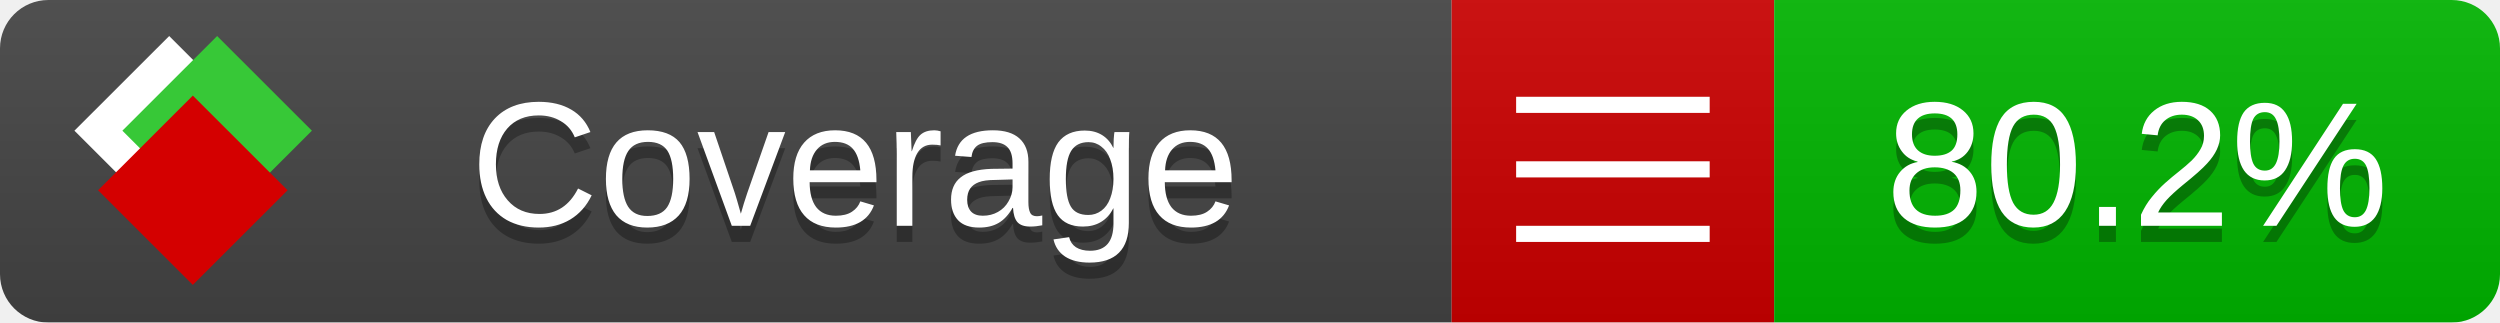
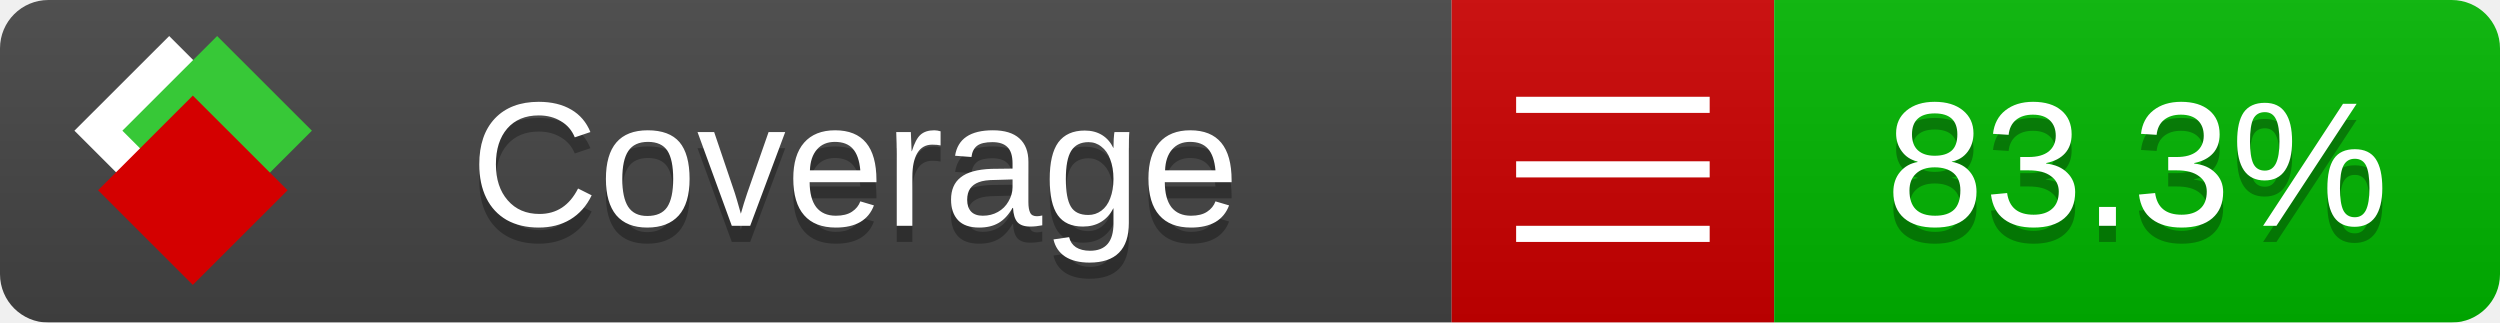
<svg xmlns="http://www.w3.org/2000/svg" xmlns:xlink="http://www.w3.org/1999/xlink" width="155" height="20">
  <style type="text/css">
          
            @keyframes fade1 {
                0% { visibility: visible; opacity: 1; }
               23% { visibility: visible; opacity: 1; }
               25% { visibility: hidden; opacity: 0; }
               48% { visibility: hidden; opacity: 0; }
               50% { visibility: hidden; opacity: 0; }
               73% { visibility: hidden; opacity: 0; }
               75% { visibility: hidden; opacity: 0; }
               98% { visibility: hidden; opacity: 0; }
              100% { visibility: visible; opacity: 1; }
            }
            @keyframes fade2 {
                0% { visibility: hidden; opacity: 0; }
               23% { visibility: hidden; opacity: 0; }
               25% { visibility: visible; opacity: 1; }
               48% { visibility: visible; opacity: 1; }
               50% { visibility: hidden; opacity: 0; }
               73% { visibility: hidden; opacity: 0; }
               75% { visibility: hidden; opacity: 0; }
               98% { visibility: hidden; opacity: 0; }
              100% { visibility: hidden; opacity: 0; }
            }
            @keyframes fade3 {
                0% { visibility: hidden; opacity: 0; }
               23% { visibility: hidden; opacity: 0; }
               25% { visibility: hidden; opacity: 0; }
               48% { visibility: hidden; opacity: 0; }
               50% { visibility: visible; opacity: 1; }
               73% { visibility: visible; opacity: 1; }
               75% { visibility: hidden; opacity: 0; }
               98% { visibility: hidden; opacity: 0; }
              100% { visibility: hidden; opacity: 0; }
            }
            @keyframes fade4 {
                0% { visibility: hidden; opacity: 0; }
               23% { visibility: hidden; opacity: 0; }
               25% { visibility: hidden; opacity: 0; }
               48% { visibility: hidden; opacity: 0; }
               50% { visibility: hidden; opacity: 0; }
               73% { visibility: hidden; opacity: 0; }
               75% { visibility: visible; opacity: 1; }
               98% { visibility: visible; opacity: 1; }
              100% { visibility: hidden; opacity: 0; }
            }
            .linecoverage {
                animation-duration: 15s;
                animation-name: fade1;
                animation-iteration-count: infinite;
            }
            .branchcoverage {
                animation-duration: 15s;
                animation-name: fade2;
                animation-iteration-count: infinite;
            }
            .methodcoverage {
                animation-duration: 15s;
                animation-name: fade3;
                animation-iteration-count: infinite;
            }
            .fullmethodcoverage {
                animation-duration: 15s;
                animation-name: fade4;
                animation-iteration-count: infinite;
            }
          
    </style>
  <defs>
    <linearGradient id="gradient" x2="0" y2="100%">
      <stop offset="0" stop-color="#bbb" stop-opacity=".1" />
      <stop offset="1" stop-opacity=".1" />
    </linearGradient>
    <linearGradient id="c">
      <stop offset="0" stop-color="#d40000" />
      <stop offset="1" stop-color="#ff2a2a" />
    </linearGradient>
    <linearGradient id="a">
      <stop offset="0" stop-color="#e0e0de" />
      <stop offset="1" stop-color="#fff" />
    </linearGradient>
    <linearGradient id="b">
      <stop offset="0" stop-color="#37c837" />
      <stop offset="1" stop-color="#217821" />
    </linearGradient>
    <linearGradient xlink:href="#a" id="e" x1="106.44" x2="69.96" y1="-11.96" y2="-46.84" gradientTransform="matrix(-.8426 -.00045 -.00045 -.8426 -94.27 -75.82)" gradientUnits="userSpaceOnUse" />
    <linearGradient xlink:href="#b" id="f" x1="56.19" x2="77.97" y1="-23.45" y2="10.62" gradientTransform="matrix(.8426 .00045 .00045 .8426 94.27 75.82)" gradientUnits="userSpaceOnUse" />
    <linearGradient xlink:href="#c" id="g" x1="79.98" x2="132.9" y1="10.79" y2="10.79" gradientTransform="matrix(.8426 .00045 .00045 .8426 94.27 75.82)" gradientUnits="userSpaceOnUse" />
    <mask id="mask">
      <rect width="155" height="20" rx="3" fill="#fff" />
    </mask>
    <g id="icon" transform="matrix(.04486 0 0 .04481 -.48 -.63)">
      <rect width="52.92" height="52.92" x="-109.72" y="-27.13" fill="url(#e)" transform="rotate(-135)" />
      <rect width="52.92" height="52.92" x="70.19" y="-39.18" fill="url(#f)" transform="rotate(45)" />
      <rect width="52.92" height="52.92" x="80.05" y="-15.74" fill="url(#g)" transform="rotate(45)" />
    </g>
  </defs>
  <g mask="url(#mask)">
    <rect x="0" y="0" width="90" height="20" fill="#444" />
    <rect x="90" y="0" width="20" height="20" fill="#c00" />
    <rect x="110" y="0" width="45" height="20" fill="#00B600" />
    <rect x="0" y="0" width="155" height="20" fill="url(#gradient)" />
  </g>
  <g>
    <path class="" stroke="#fff" d="M94 6.5 h12 M94 10.5 h12 M94 14.5 h12" />
  </g>
  <g fill="#fff" text-anchor="middle" font-family="Verdana,Arial,Geneva,sans-serif" font-size="11">
    <a xlink:href="https://github.com/danielpalme/ReportGenerator" target="_top">
      <use xlink:href="#icon" transform="translate(3,1) scale(3.5)" />
    </a>
    <text x="53" y="15" fill="#010101" fill-opacity=".3">Coverage</text>
    <text x="53" y="14" fill="#fff">Coverage</text>
-     <text class="" x="132.5" y="15" fill="#010101" fill-opacity=".3">80.2%</text>
-     <text class="" x="132.5" y="14">80.2%</text>
+     <text class="" x="132.5" y="15" fill="#010101" fill-opacity=".3">83.3%</text>
+     <text class="" x="132.5" y="14">83.3%</text>
  </g>
  <g>
    <rect class="" x="90" y="0" width="65" height="20" fill-opacity="0" />
  </g>
</svg>
